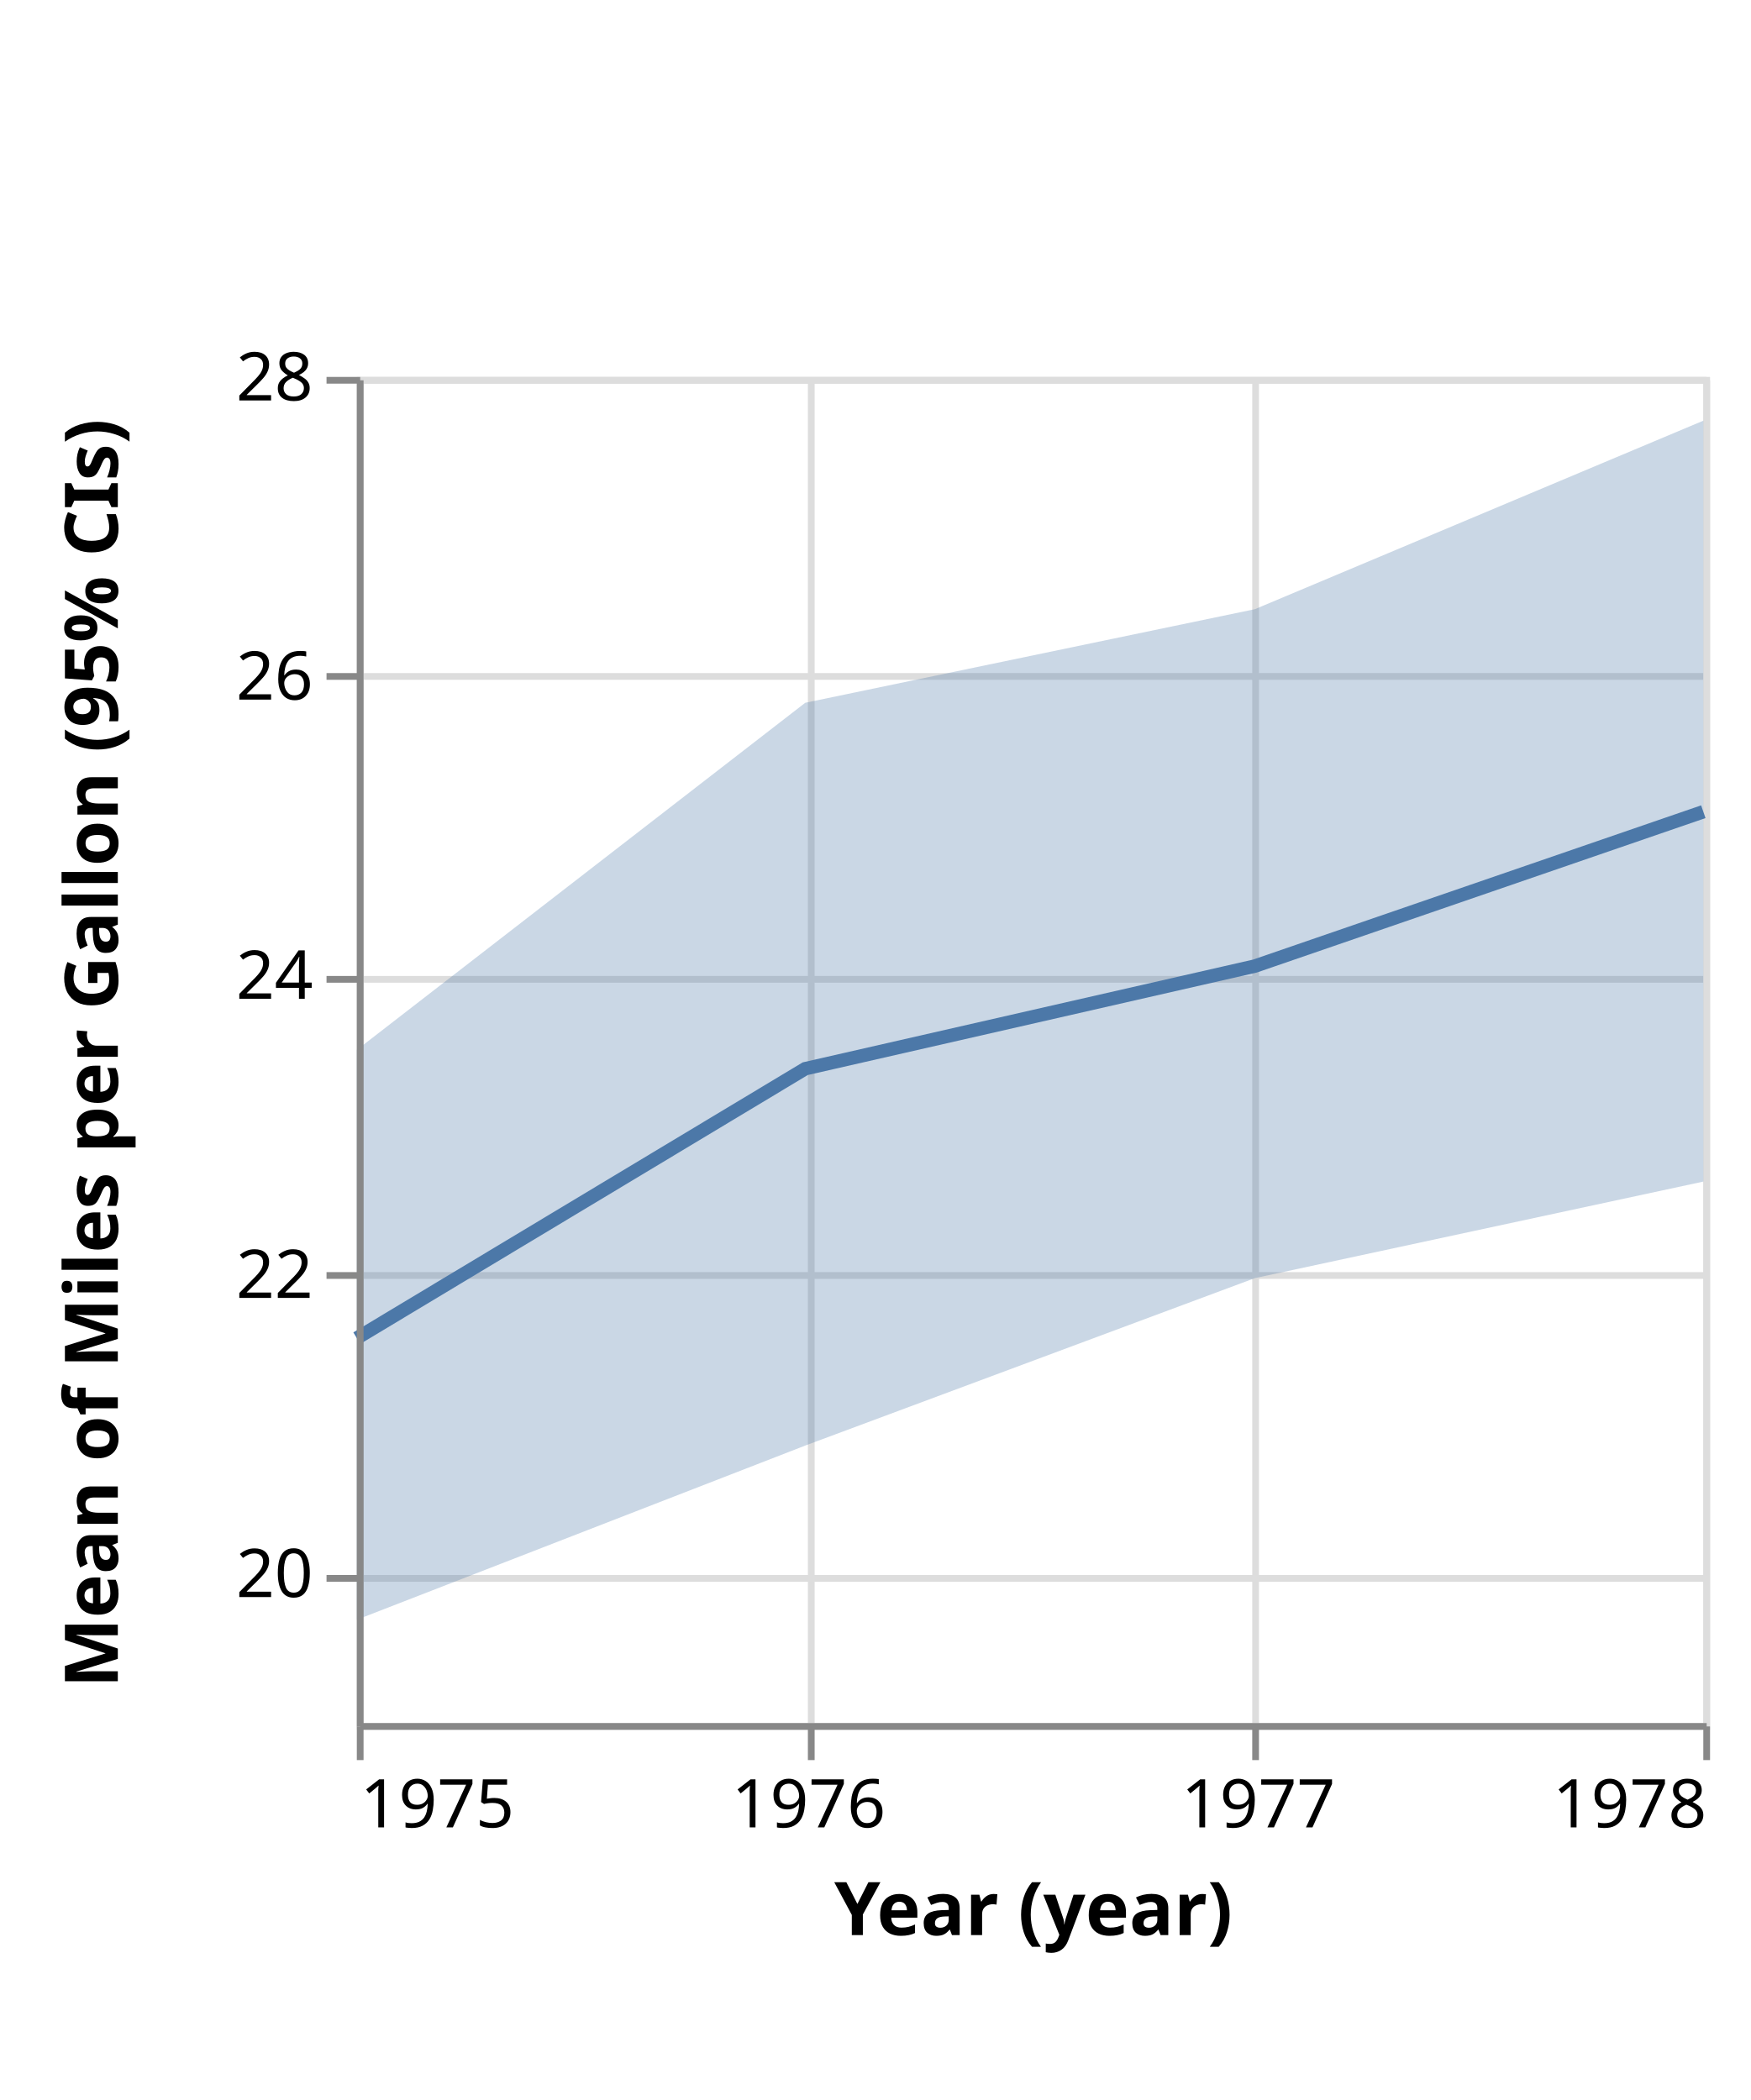
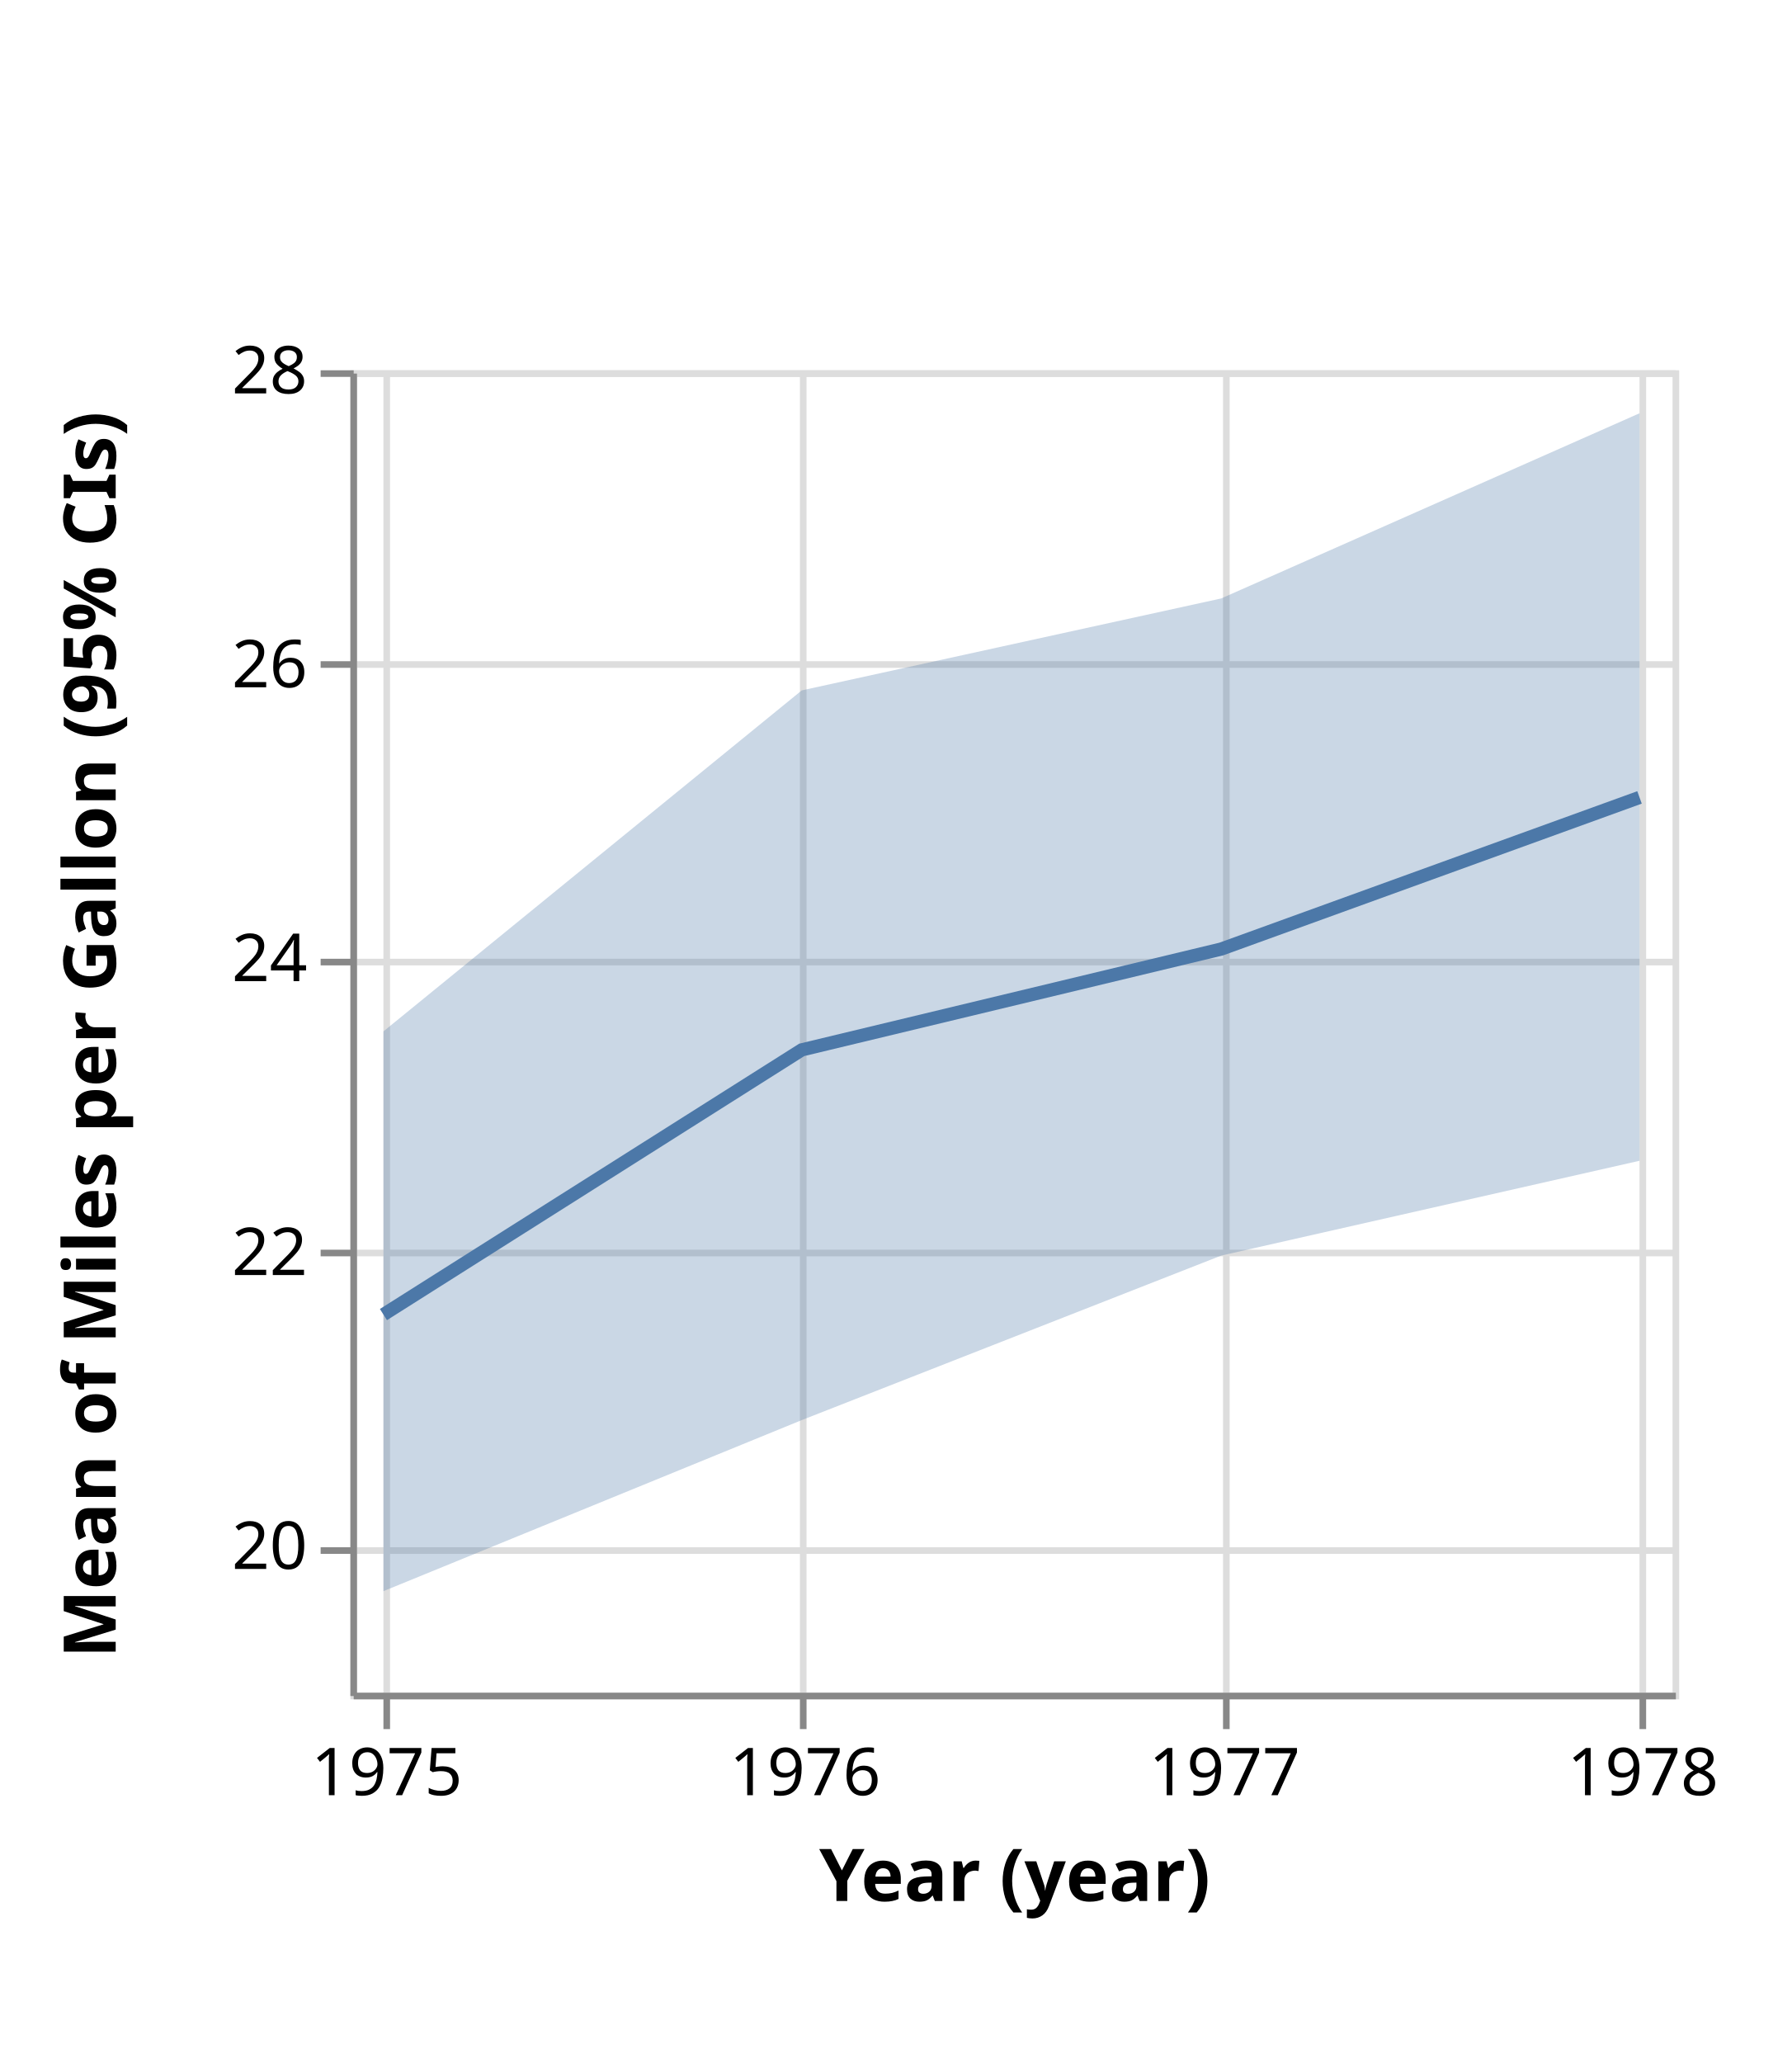
- <svg xmlns="http://www.w3.org/2000/svg" class="marks" width="260" height="312" viewBox="0 0 260 312" version="1.1">
+ <svg xmlns="http://www.w3.org/2000/svg" class="marks" width="271" height="312" viewBox="0 0 271 312" version="1.1">
  <g transform="translate(53,56)">
    <g class="mark-group role-frame root">
      <g transform="translate(0,0)">
        <path class="background" d="M0.5,0.5h200v200h-200Z" style="fill: none; stroke: #ddd;" />
        <g>
          <g class="mark-group role-axis">
            <g transform="translate(0.5,200.5)">
              <path class="background" d="M0,0h0v0h0Z" style="pointer-events: none; fill: none;" />
              <g>
                <g class="mark-rule role-axis-grid" style="pointer-events: none;">
-                   <line transform="translate(0,-200)" x2="0" y2="200" style="fill: none; stroke: #ddd; stroke-width: 1; opacity: 1;" />
-                   <line transform="translate(67,-200)" x2="0" y2="200" style="fill: none; stroke: #ddd; stroke-width: 1; opacity: 1;" />
-                   <line transform="translate(133,-200)" x2="0" y2="200" style="fill: none; stroke: #ddd; stroke-width: 1; opacity: 1;" />
-                   <line transform="translate(200,-200)" x2="0" y2="200" style="fill: none; stroke: #ddd; stroke-width: 1; opacity: 1;" />
+                   <line transform="translate(5,-200)" x2="0" y2="200" style="fill: none; stroke: #ddd; stroke-width: 1; opacity: 1;" />
+                   <line transform="translate(68,-200)" x2="0" y2="200" style="fill: none; stroke: #ddd; stroke-width: 1; opacity: 1;" />
+                   <line transform="translate(132,-200)" x2="0" y2="200" style="fill: none; stroke: #ddd; stroke-width: 1; opacity: 1;" />
+                   <line transform="translate(195,-200)" x2="0" y2="200" style="fill: none; stroke: #ddd; stroke-width: 1; opacity: 1;" />
                </g>
              </g>
            </g>
          </g>
          <g class="mark-group role-axis">
            <g transform="translate(0.5,0.5)">
              <path class="background" d="M0,0h0v0h0Z" style="pointer-events: none; fill: none;" />
              <g>
                <g class="mark-rule role-axis-grid" style="pointer-events: none;">
                  <line transform="translate(0,178)" x2="200" y2="0" style="fill: none; stroke: #ddd; stroke-width: 1; opacity: 1;" />
                  <line transform="translate(0,133)" x2="200" y2="0" style="fill: none; stroke: #ddd; stroke-width: 1; opacity: 1;" />
                  <line transform="translate(0,89)" x2="200" y2="0" style="fill: none; stroke: #ddd; stroke-width: 1; opacity: 1;" />
                  <line transform="translate(0,44)" x2="200" y2="0" style="fill: none; stroke: #ddd; stroke-width: 1; opacity: 1;" />
                  <line transform="translate(0,0)" x2="200" y2="0" style="fill: none; stroke: #ddd; stroke-width: 1; opacity: 1;" />
                </g>
              </g>
            </g>
          </g>
          <g class="mark-area role-mark layer_0_layer_0_marks">
-             <path d="M200,6.502L133.394,34.507L66.606,48.413L0,99.984L0,184.64L66.606,158.769L133.394,133.891L200,119.549Z" style="fill: #4c78a8; opacity: 0.3;" />
+             <path d="M195,6.502L131.724,34.507L68.276,48.413L5,99.984L5,184.64L68.276,158.769L131.724,133.891L195,119.549Z" style="fill: #4c78a8; opacity: 0.3;" />
          </g>
          <g class="mark-line role-mark layer_1_marks">
-             <path d="M200,64.598L133.394,87.531L66.606,102.778L0,142.811" style="fill: none; stroke: #4c78a8; stroke-width: 2;" />
+             <path d="M195,64.598L131.724,87.531L68.276,102.778L5,142.811" style="fill: none; stroke: #4c78a8; stroke-width: 2;" />
          </g>
          <g class="mark-group role-axis">
            <g transform="translate(0.5,200.5)">
              <path class="background" d="M0,0h0v0h0Z" style="pointer-events: none; fill: none;" />
              <g>
                <g class="mark-rule role-axis-tick" style="pointer-events: none;">
-                   <line transform="translate(0,0)" x2="0" y2="5" style="fill: none; stroke: #888; stroke-width: 1; opacity: 1;" />
-                   <line transform="translate(67,0)" x2="0" y2="5" style="fill: none; stroke: #888; stroke-width: 1; opacity: 1;" />
-                   <line transform="translate(133,0)" x2="0" y2="5" style="fill: none; stroke: #888; stroke-width: 1; opacity: 1;" />
-                   <line transform="translate(200,0)" x2="0" y2="5" style="fill: none; stroke: #888; stroke-width: 1; opacity: 1;" />
+                   <line transform="translate(5,0)" x2="0" y2="5" style="fill: none; stroke: #888; stroke-width: 1; opacity: 1;" />
+                   <line transform="translate(68,0)" x2="0" y2="5" style="fill: none; stroke: #888; stroke-width: 1; opacity: 1;" />
+                   <line transform="translate(132,0)" x2="0" y2="5" style="fill: none; stroke: #888; stroke-width: 1; opacity: 1;" />
+                   <line transform="translate(195,0)" x2="0" y2="5" style="fill: none; stroke: #888; stroke-width: 1; opacity: 1;" />
                </g>
                <g class="mark-text role-axis-label" style="pointer-events: none;">
-                   <text text-anchor="start" transform="translate(0,15)" style="font-family: sans-serif; font-size: 10px; fill: #000; opacity: 1;">1975</text>
-                   <text text-anchor="middle" transform="translate(66.60584,15)" style="font-family: sans-serif; font-size: 10px; fill: #000; opacity: 1;">1976</text>
-                   <text text-anchor="middle" transform="translate(133.3942,15)" style="font-family: sans-serif; font-size: 10px; fill: #000; opacity: 1;">1977</text>
-                   <text text-anchor="end" transform="translate(200,15)" style="font-family: sans-serif; font-size: 10px; fill: #000; opacity: 1;">1978</text>
+                   <text text-anchor="middle" transform="translate(5,15)" style="font-family: sans-serif; font-size: 10px; fill: #000; opacity: 1;">1975</text>
+                   <text text-anchor="middle" transform="translate(68.27555,15)" style="font-family: sans-serif; font-size: 10px; fill: #000; opacity: 1;">1976</text>
+                   <text text-anchor="middle" transform="translate(131.7245,15)" style="font-family: sans-serif; font-size: 10px; fill: #000; opacity: 1;">1977</text>
+                   <text text-anchor="middle" transform="translate(195,15)" style="font-family: sans-serif; font-size: 10px; fill: #000; opacity: 1;">1978</text>
                </g>
                <g class="mark-rule role-axis-domain" style="pointer-events: none;">
                  <line transform="translate(0,0)" x2="200" y2="0" style="fill: none; stroke: #888; stroke-width: 1; opacity: 1;" />
                </g>
                <g class="mark-text role-axis-title" style="pointer-events: none;">
                  <text text-anchor="middle" transform="translate(100,31)" style="font-family: sans-serif; font-size: 11px; font-weight: bold; fill: #000; opacity: 1;">Year (year)</text>
                </g>
              </g>
            </g>
          </g>
          <g class="mark-group role-axis">
            <g transform="translate(0.5,0.5)">
              <path class="background" d="M0,0h0v0h0Z" style="pointer-events: none; fill: none;" />
              <g>
                <g class="mark-rule role-axis-tick" style="pointer-events: none;">
                  <line transform="translate(0,178)" x2="-5" y2="0" style="fill: none; stroke: #888; stroke-width: 1; opacity: 1;" />
                  <line transform="translate(0,133)" x2="-5" y2="0" style="fill: none; stroke: #888; stroke-width: 1; opacity: 1;" />
                  <line transform="translate(0,89)" x2="-5" y2="0" style="fill: none; stroke: #888; stroke-width: 1; opacity: 1;" />
                  <line transform="translate(0,44)" x2="-5" y2="0" style="fill: none; stroke: #888; stroke-width: 1; opacity: 1;" />
                  <line transform="translate(0,0)" x2="-5" y2="0" style="fill: none; stroke: #888; stroke-width: 1; opacity: 1;" />
                </g>
                <g class="mark-text role-axis-label" style="pointer-events: none;">
                  <text text-anchor="end" transform="translate(-7,180.7778)" style="font-family: sans-serif; font-size: 10px; fill: #000; opacity: 1;">20</text>
                  <text text-anchor="end" transform="translate(-7,136.3333)" style="font-family: sans-serif; font-size: 10px; fill: #000; opacity: 1;">22</text>
                  <text text-anchor="end" transform="translate(-7,91.88889)" style="font-family: sans-serif; font-size: 10px; fill: #000; opacity: 1;">24</text>
                  <text text-anchor="end" transform="translate(-7,47.44444)" style="font-family: sans-serif; font-size: 10px; fill: #000; opacity: 1;">26</text>
                  <text text-anchor="end" transform="translate(-7,3)" style="font-family: sans-serif; font-size: 10px; fill: #000; opacity: 1;">28</text>
                </g>
                <g class="mark-rule role-axis-domain" style="pointer-events: none;">
                  <line transform="translate(0,200)" x2="0" y2="-200" style="fill: none; stroke: #888; stroke-width: 1; opacity: 1;" />
                </g>
                <g class="mark-text role-axis-title" style="pointer-events: none;">
                  <text text-anchor="middle" transform="translate(-34,100) rotate(-90) translate(0,-2)" style="font-family: sans-serif; font-size: 11px; font-weight: bold; fill: #000; opacity: 1;">Mean of Miles per Gallon (95% CIs)</text>
                </g>
              </g>
            </g>
          </g>
        </g>
      </g>
    </g>
  </g>
</svg>
